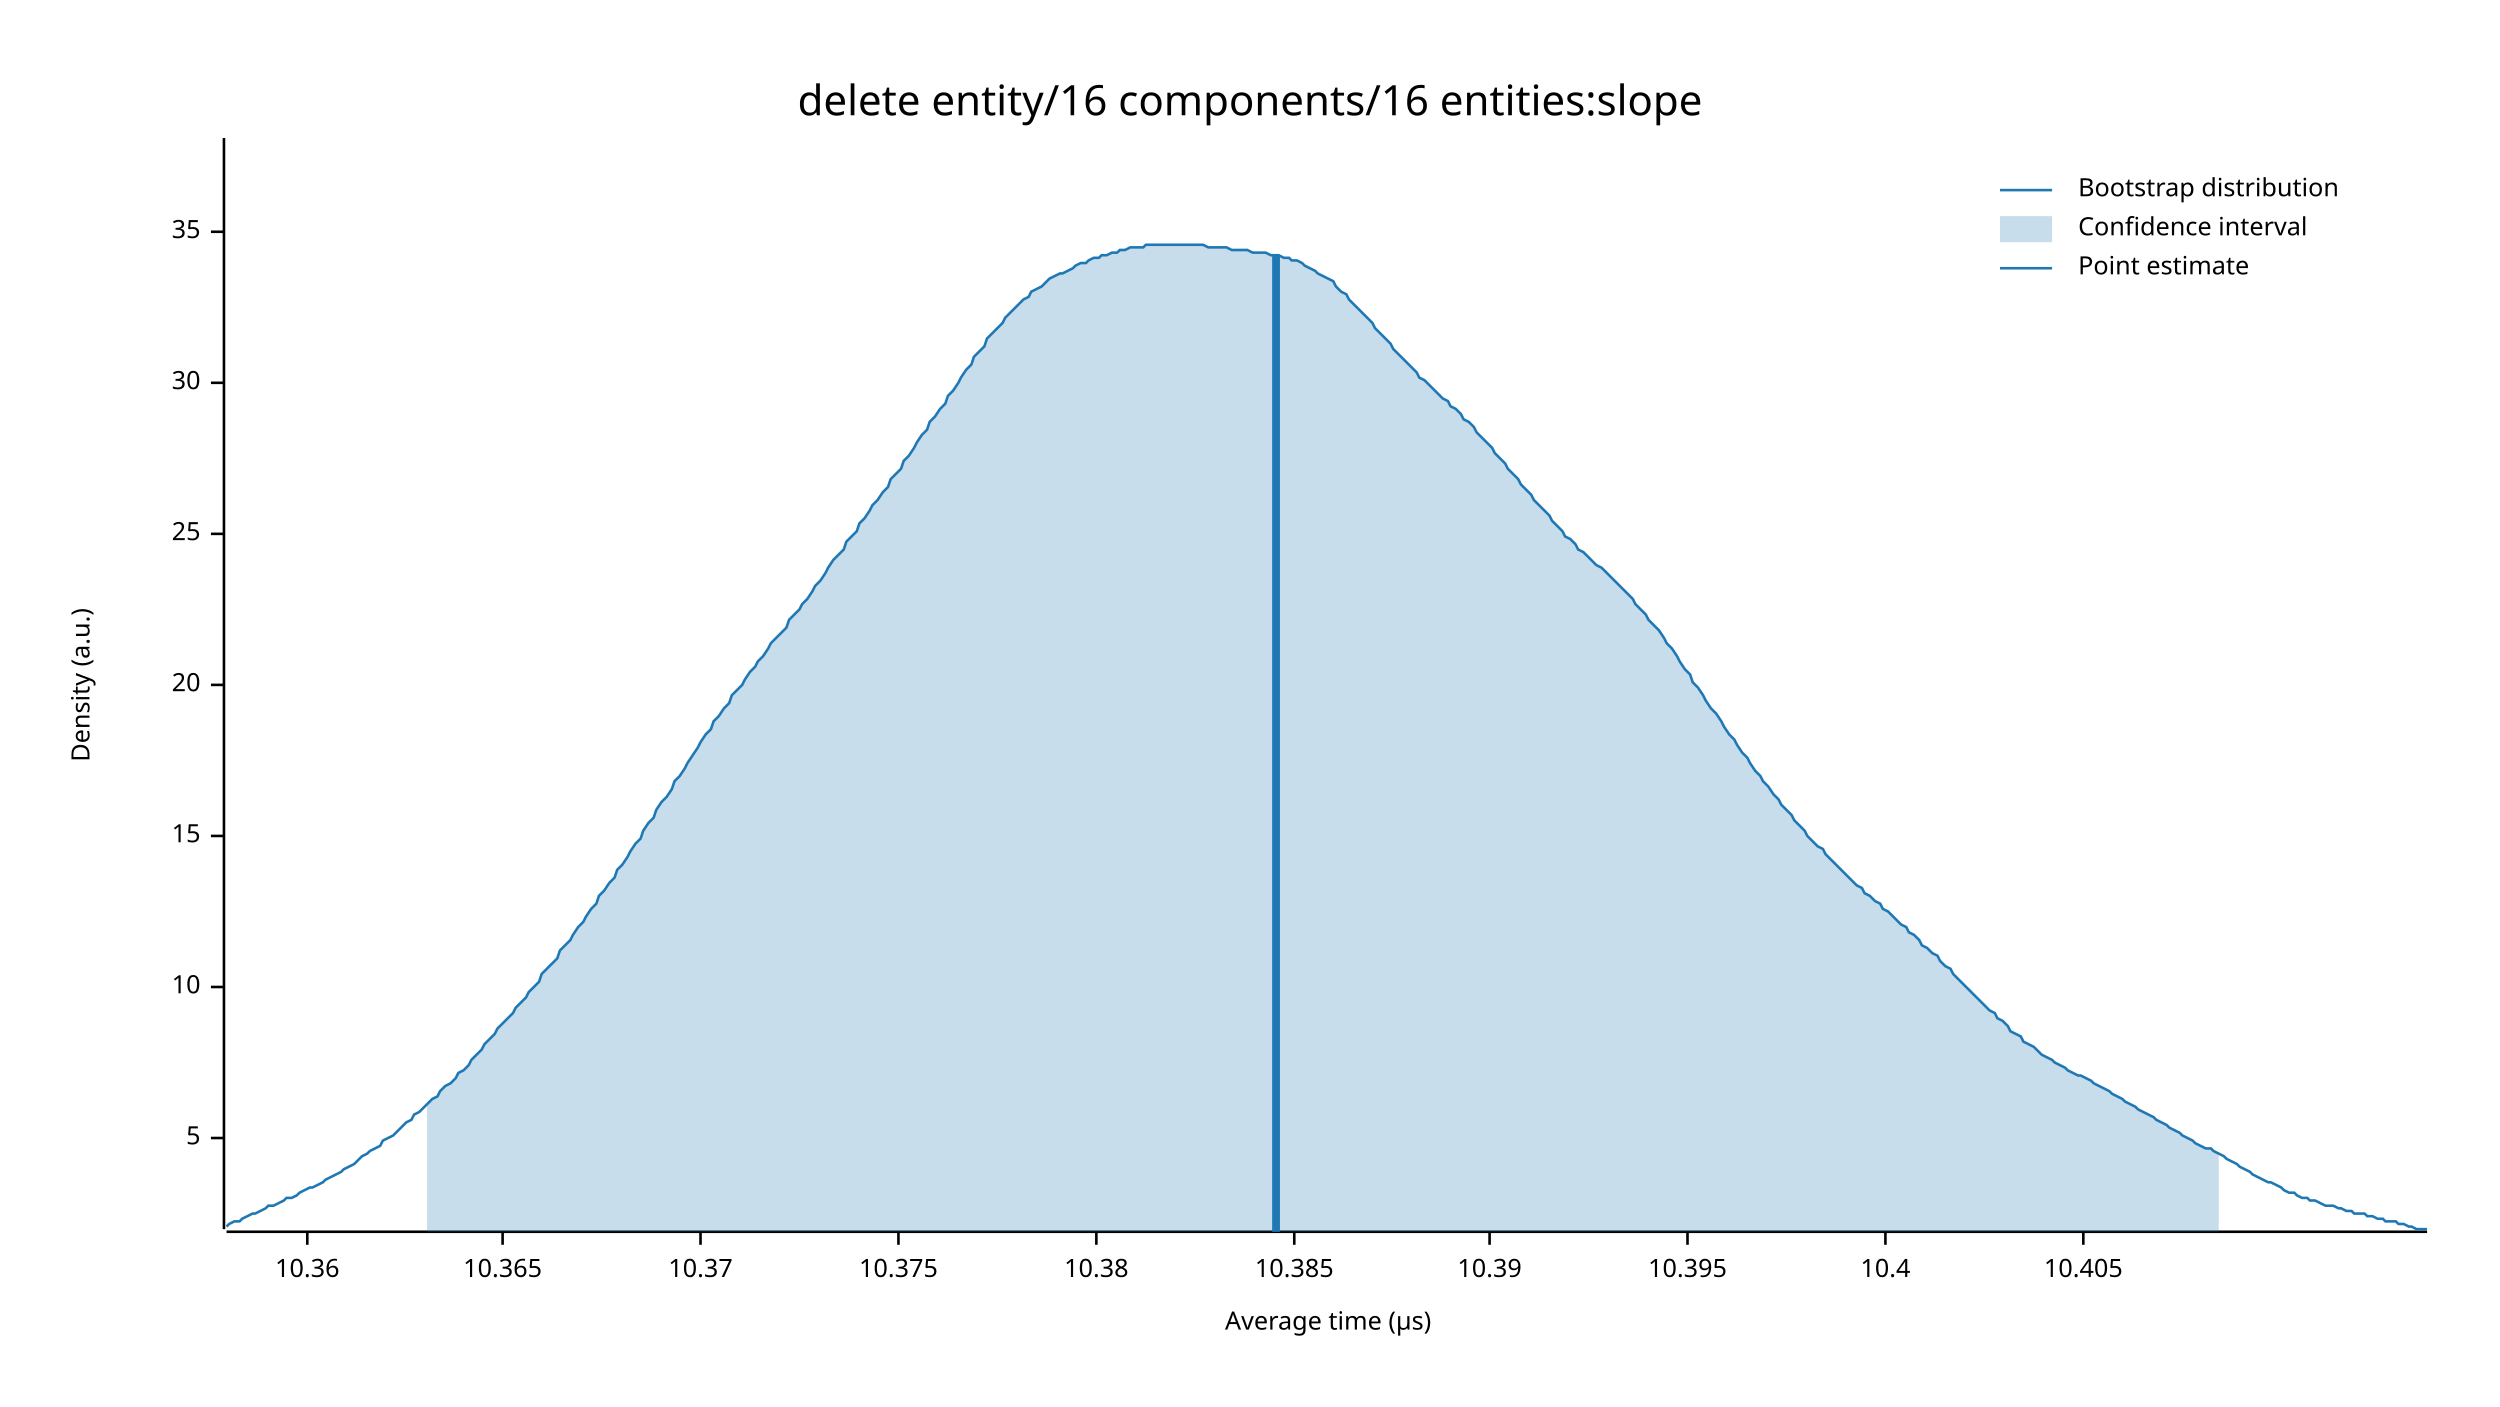
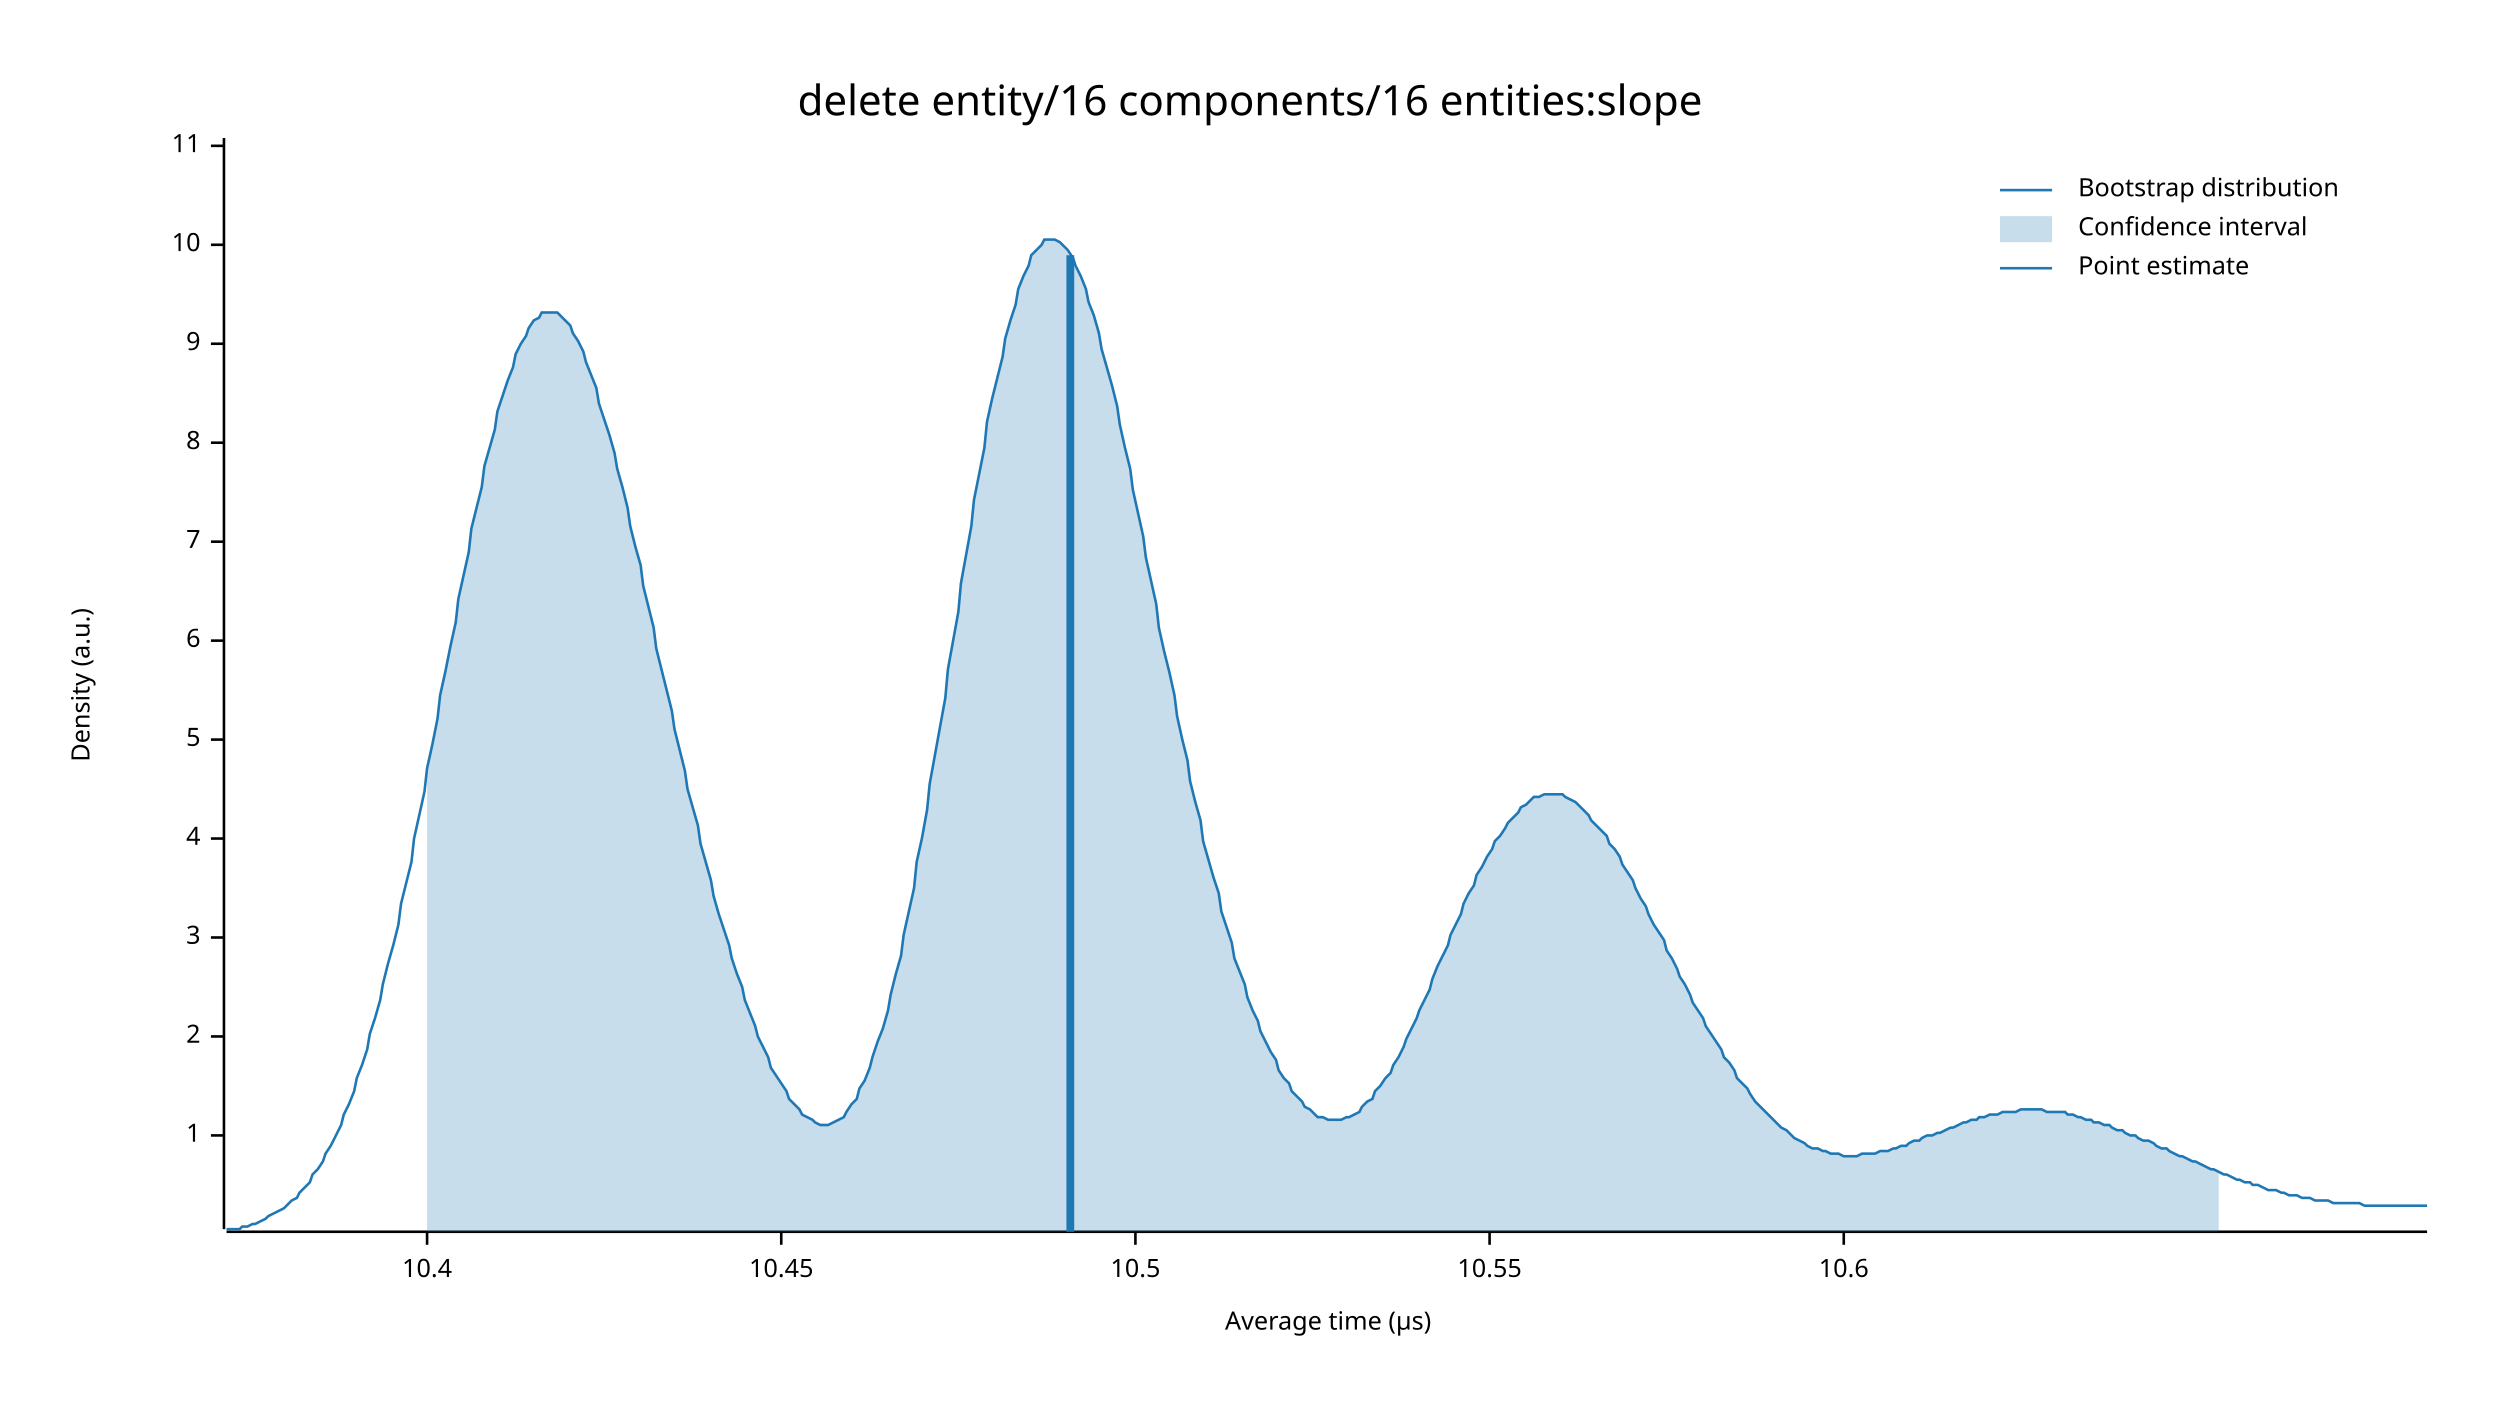
<svg xmlns="http://www.w3.org/2000/svg" width="960" height="540" viewBox="0 0 960 540">
  <text x="480" y="32" dy="0.76em" text-anchor="middle" font-family="sans-serif" font-size="16.129" opacity="1" fill="#000000">
delete entity/16 components/16 entities:slope
</text>
  <text x="27" y="263" dy="0.76em" text-anchor="middle" font-family="sans-serif" font-size="9.677" opacity="1" fill="#000000" transform="rotate(270, 27, 263)">
Density (a.u.)
</text>
  <text x="510" y="513" dy="-0.5ex" text-anchor="middle" font-family="sans-serif" font-size="9.677" opacity="1" fill="#000000">
Average time (µs)
</text>
  <polyline fill="none" opacity="1" stroke="#000000" stroke-width="1" points="86,53 86,472 " />
-   <text x="77" y="437" dy="0.5ex" text-anchor="end" font-family="sans-serif" font-size="9.677" opacity="1" fill="#000000">
+   <text x="77" y="436" dy="0.5ex" text-anchor="end" font-family="sans-serif" font-size="9.677" opacity="1" fill="#000000">
+ 1
+ </text>
+   <polyline fill="none" opacity="1" stroke="#000000" stroke-width="1" points="81,436 86,436 " />
+   <text x="77" y="398" dy="0.5ex" text-anchor="end" font-family="sans-serif" font-size="9.677" opacity="1" fill="#000000">
+ 2
+ </text>
+   <polyline fill="none" opacity="1" stroke="#000000" stroke-width="1" points="81,398 86,398 " />
+   <text x="77" y="360" dy="0.5ex" text-anchor="end" font-family="sans-serif" font-size="9.677" opacity="1" fill="#000000">
+ 3
+ </text>
+   <polyline fill="none" opacity="1" stroke="#000000" stroke-width="1" points="81,360 86,360 " />
+   <text x="77" y="322" dy="0.5ex" text-anchor="end" font-family="sans-serif" font-size="9.677" opacity="1" fill="#000000">
+ 4
+ </text>
+   <polyline fill="none" opacity="1" stroke="#000000" stroke-width="1" points="81,322 86,322 " />
+   <text x="77" y="284" dy="0.5ex" text-anchor="end" font-family="sans-serif" font-size="9.677" opacity="1" fill="#000000">
5
</text>
-   <polyline fill="none" opacity="1" stroke="#000000" stroke-width="1" points="81,437 86,437 " />
-   <text x="77" y="379" dy="0.5ex" text-anchor="end" font-family="sans-serif" font-size="9.677" opacity="1" fill="#000000">
+   <polyline fill="none" opacity="1" stroke="#000000" stroke-width="1" points="81,284 86,284 " />
+   <text x="77" y="246" dy="0.5ex" text-anchor="end" font-family="sans-serif" font-size="9.677" opacity="1" fill="#000000">
+ 6
+ </text>
+   <polyline fill="none" opacity="1" stroke="#000000" stroke-width="1" points="81,246 86,246 " />
+   <text x="77" y="208" dy="0.5ex" text-anchor="end" font-family="sans-serif" font-size="9.677" opacity="1" fill="#000000">
+ 7
+ </text>
+   <polyline fill="none" opacity="1" stroke="#000000" stroke-width="1" points="81,208 86,208 " />
+   <text x="77" y="170" dy="0.5ex" text-anchor="end" font-family="sans-serif" font-size="9.677" opacity="1" fill="#000000">
+ 8
+ </text>
+   <polyline fill="none" opacity="1" stroke="#000000" stroke-width="1" points="81,170 86,170 " />
+   <text x="77" y="132" dy="0.5ex" text-anchor="end" font-family="sans-serif" font-size="9.677" opacity="1" fill="#000000">
+ 9
+ </text>
+   <polyline fill="none" opacity="1" stroke="#000000" stroke-width="1" points="81,132 86,132 " />
+   <text x="77" y="94" dy="0.5ex" text-anchor="end" font-family="sans-serif" font-size="9.677" opacity="1" fill="#000000">
10
</text>
-   <polyline fill="none" opacity="1" stroke="#000000" stroke-width="1" points="81,379 86,379 " />
-   <text x="77" y="321" dy="0.5ex" text-anchor="end" font-family="sans-serif" font-size="9.677" opacity="1" fill="#000000">
- 15
+   <polyline fill="none" opacity="1" stroke="#000000" stroke-width="1" points="81,94 86,94 " />
+   <text x="77" y="56" dy="0.5ex" text-anchor="end" font-family="sans-serif" font-size="9.677" opacity="1" fill="#000000">
+ 11
</text>
-   <polyline fill="none" opacity="1" stroke="#000000" stroke-width="1" points="81,321 86,321 " />
-   <text x="77" y="263" dy="0.5ex" text-anchor="end" font-family="sans-serif" font-size="9.677" opacity="1" fill="#000000">
- 20
+   <polyline fill="none" opacity="1" stroke="#000000" stroke-width="1" points="81,56 86,56 " />
+   <polyline fill="none" opacity="1" stroke="#000000" stroke-width="1" points="87,473 932,473 " />
+   <text x="164" y="483" dy="0.76em" text-anchor="middle" font-family="sans-serif" font-size="9.677" opacity="1" fill="#000000">
+ 10.4
</text>
-   <polyline fill="none" opacity="1" stroke="#000000" stroke-width="1" points="81,263 86,263 " />
-   <text x="77" y="205" dy="0.5ex" text-anchor="end" font-family="sans-serif" font-size="9.677" opacity="1" fill="#000000">
- 25
+   <polyline fill="none" opacity="1" stroke="#000000" stroke-width="1" points="164,473 164,478 " />
+   <text x="300" y="483" dy="0.76em" text-anchor="middle" font-family="sans-serif" font-size="9.677" opacity="1" fill="#000000">
+ 10.45
</text>
-   <polyline fill="none" opacity="1" stroke="#000000" stroke-width="1" points="81,205 86,205 " />
-   <text x="77" y="147" dy="0.5ex" text-anchor="end" font-family="sans-serif" font-size="9.677" opacity="1" fill="#000000">
- 30
+   <polyline fill="none" opacity="1" stroke="#000000" stroke-width="1" points="300,473 300,478 " />
+   <text x="436" y="483" dy="0.76em" text-anchor="middle" font-family="sans-serif" font-size="9.677" opacity="1" fill="#000000">
+ 10.5
</text>
-   <polyline fill="none" opacity="1" stroke="#000000" stroke-width="1" points="81,147 86,147 " />
-   <text x="77" y="89" dy="0.5ex" text-anchor="end" font-family="sans-serif" font-size="9.677" opacity="1" fill="#000000">
- 35
- </text>
-   <polyline fill="none" opacity="1" stroke="#000000" stroke-width="1" points="81,89 86,89 " />
-   <polyline fill="none" opacity="1" stroke="#000000" stroke-width="1" points="87,473 932,473 " />
-   <text x="118" y="483" dy="0.76em" text-anchor="middle" font-family="sans-serif" font-size="9.677" opacity="1" fill="#000000">
- 10.36
- </text>
-   <polyline fill="none" opacity="1" stroke="#000000" stroke-width="1" points="118,473 118,478 " />
-   <text x="193" y="483" dy="0.76em" text-anchor="middle" font-family="sans-serif" font-size="9.677" opacity="1" fill="#000000">
- 10.365
- </text>
-   <polyline fill="none" opacity="1" stroke="#000000" stroke-width="1" points="193,473 193,478 " />
-   <text x="269" y="483" dy="0.76em" text-anchor="middle" font-family="sans-serif" font-size="9.677" opacity="1" fill="#000000">
- 10.37
- </text>
-   <polyline fill="none" opacity="1" stroke="#000000" stroke-width="1" points="269,473 269,478 " />
-   <text x="345" y="483" dy="0.76em" text-anchor="middle" font-family="sans-serif" font-size="9.677" opacity="1" fill="#000000">
- 10.375
- </text>
-   <polyline fill="none" opacity="1" stroke="#000000" stroke-width="1" points="345,473 345,478 " />
-   <text x="421" y="483" dy="0.76em" text-anchor="middle" font-family="sans-serif" font-size="9.677" opacity="1" fill="#000000">
- 10.38
- </text>
-   <polyline fill="none" opacity="1" stroke="#000000" stroke-width="1" points="421,473 421,478 " />
-   <text x="497" y="483" dy="0.76em" text-anchor="middle" font-family="sans-serif" font-size="9.677" opacity="1" fill="#000000">
- 10.385
- </text>
-   <polyline fill="none" opacity="1" stroke="#000000" stroke-width="1" points="497,473 497,478 " />
+   <polyline fill="none" opacity="1" stroke="#000000" stroke-width="1" points="436,473 436,478 " />
  <text x="572" y="483" dy="0.76em" text-anchor="middle" font-family="sans-serif" font-size="9.677" opacity="1" fill="#000000">
- 10.39
+ 10.55
</text>
  <polyline fill="none" opacity="1" stroke="#000000" stroke-width="1" points="572,473 572,478 " />
-   <text x="648" y="483" dy="0.76em" text-anchor="middle" font-family="sans-serif" font-size="9.677" opacity="1" fill="#000000">
- 10.395
+   <text x="708" y="483" dy="0.76em" text-anchor="middle" font-family="sans-serif" font-size="9.677" opacity="1" fill="#000000">
+ 10.6
</text>
-   <polyline fill="none" opacity="1" stroke="#000000" stroke-width="1" points="648,473 648,478 " />
-   <text x="724" y="483" dy="0.76em" text-anchor="middle" font-family="sans-serif" font-size="9.677" opacity="1" fill="#000000">
- 10.4
- </text>
-   <polyline fill="none" opacity="1" stroke="#000000" stroke-width="1" points="724,473 724,478 " />
-   <text x="800" y="483" dy="0.76em" text-anchor="middle" font-family="sans-serif" font-size="9.677" opacity="1" fill="#000000">
- 10.405
- </text>
-   <polyline fill="none" opacity="1" stroke="#000000" stroke-width="1" points="800,473 800,478 " />
-   <polyline fill="none" opacity="1" stroke="#1F78B4" stroke-width="1" points="87,471 88,470 90,469 92,469 93,468 95,467 97,466 98,466 100,465 102,464 103,463 105,463 107,462 109,461 110,460 112,460 114,459 115,458 117,457 119,456 120,456 122,455 124,454 125,453 127,452 129,451 131,450 132,449 134,448 136,447 137,446 139,444 141,443 142,442 144,441 146,440 147,438 149,437 151,436 153,434 154,433 156,431 158,430 159,428 161,427 163,425 164,424 166,422 168,421 169,419 171,417 173,416 175,414 176,412 178,411 180,409 181,407 183,405 185,403 186,401 188,399 190,397 191,395 193,393 195,391 197,389 198,387 200,385 202,383 203,381 205,379 207,377 208,374 210,372 212,370 214,368 215,365 217,363 219,361 220,359 222,356 224,354 225,352 227,349 229,347 230,344 232,342 234,339 236,337 237,334 239,332 241,329 242,327 244,324 246,322 247,319 249,316 251,314 252,311 254,308 256,306 258,303 259,300 261,298 263,295 264,293 266,290 268,287 269,285 271,282 273,280 274,277 276,275 278,272 280,270 281,267 283,265 285,263 286,261 288,258 290,256 291,254 293,252 295,249 296,247 298,245 300,243 302,241 303,238 305,236 307,234 308,232 310,230 312,227 313,225 315,223 317,220 318,218 320,215 322,213 324,211 325,208 327,206 329,204 330,201 332,199 334,196 335,194 337,192 339,189 341,187 342,184 344,182 346,180 347,177 349,175 351,172 352,170 354,167 356,165 357,162 359,160 361,157 363,155 364,152 366,150 368,147 369,145 371,142 373,140 374,137 376,135 378,133 379,130 381,128 383,126 385,124 386,122 388,120 390,118 391,117 393,115 395,114 396,112 398,111 400,110 401,109 403,107 405,106 407,105 408,105 410,104 412,103 413,102 415,101 417,101 418,100 420,99 422,99 423,98 425,98 427,97 429,97 430,96 432,96 434,95 435,95 437,95 439,95 440,94 442,94 444,94 445,94 447,94 449,94 451,94 452,94 454,94 456,94 457,94 459,94 461,94 462,94 464,95 466,95 468,95 469,95 471,95 473,96 474,96 476,96 478,96 479,96 481,97 483,97 484,97 486,97 488,98 490,98 491,98 493,99 495,99 496,100 498,100 500,101 501,102 503,103 505,104 506,105 508,106 510,107 512,108 513,110 515,112 517,113 518,115 520,117 522,119 523,120 525,122 527,124 528,126 530,128 532,130 534,132 535,134 537,136 539,138 540,139 542,141 544,143 545,145 547,146 549,148 550,149 552,151 554,153 556,154 557,156 559,157 561,159 562,161 564,162 566,164 567,166 569,168 571,170 573,172 574,174 576,176 578,178 579,180 581,182 583,184 584,186 586,188 588,190 589,192 591,194 593,196 595,198 596,200 598,202 600,204 601,206 603,207 605,209 606,211 608,212 610,214 611,215 613,217 615,218 617,220 618,221 620,223 622,225 623,226 625,228 627,230 628,232 630,234 632,236 633,238 635,240 637,242 639,245 640,247 642,249 644,252 645,254 647,257 649,259 650,262 652,264 654,267 655,269 657,272 659,274 661,277 662,279 664,282 666,284 667,286 669,289 671,291 672,293 674,296 676,298 677,300 679,302 681,305 683,307 684,309 686,311 688,313 689,315 691,317 693,319 694,321 696,323 698,325 700,326 701,328 703,330 705,332 706,333 708,335 710,337 711,338 713,340 715,341 716,343 718,344 720,346 722,347 723,349 725,350 727,352 728,353 730,355 732,356 733,358 735,359 737,361 738,363 740,364 742,366 744,367 745,369 747,371 749,372 750,374 752,376 754,378 755,379 757,381 759,383 760,384 762,386 764,388 766,389 767,391 769,392 771,394 772,396 774,397 776,398 777,400 779,401 781,402 782,403 784,405 786,406 788,407 789,408 791,409 793,410 794,411 796,412 798,413 799,413 801,414 803,415 804,416 806,417 808,418 810,419 811,420 813,421 815,422 816,423 818,424 820,425 821,426 823,427 825,428 827,429 828,430 830,431 832,432 833,433 835,434 837,435 838,436 840,437 842,438 843,439 845,440 847,441 849,441 850,442 852,443 854,444 855,445 857,446 859,447 860,448 862,449 864,450 865,451 867,452 869,453 871,454 872,454 874,455 876,456 877,457 879,458 881,458 882,459 884,460 886,460 887,461 889,461 891,462 893,463 894,463 896,463 898,464 899,464 901,465 903,465 904,466 906,466 908,466 909,467 911,467 913,468 915,468 916,469 918,469 920,469 921,470 923,470 925,471 926,471 928,472 930,472 932,472 " />
-   <polygon opacity="0.25" fill="#1F78B4" points="164,424 166,422 168,421 169,419 171,417 173,416 175,414 176,412 178,411 180,409 181,407 183,405 185,403 186,401 188,399 190,397 191,395 193,393 195,391 197,389 198,387 200,385 202,383 203,381 205,379 207,377 208,374 210,372 212,370 214,368 215,365 217,363 219,361 220,359 222,356 224,354 225,352 227,349 229,347 230,344 232,342 234,339 236,337 237,334 239,332 241,329 242,327 244,324 246,322 247,319 249,316 251,314 252,311 254,308 256,306 258,303 259,300 261,298 263,295 264,293 266,290 268,287 269,285 271,282 273,280 274,277 276,275 278,272 280,270 281,267 283,265 285,263 286,261 288,258 290,256 291,254 293,252 295,249 296,247 298,245 300,243 302,241 303,238 305,236 307,234 308,232 310,230 312,227 313,225 315,223 317,220 318,218 320,215 322,213 324,211 325,208 327,206 329,204 330,201 332,199 334,196 335,194 337,192 339,189 341,187 342,184 344,182 346,180 347,177 349,175 351,172 352,170 354,167 356,165 357,162 359,160 361,157 363,155 364,152 366,150 368,147 369,145 371,142 373,140 374,137 376,135 378,133 379,130 381,128 383,126 385,124 386,122 388,120 390,118 391,117 393,115 395,114 396,112 398,111 400,110 401,109 403,107 405,106 407,105 408,105 410,104 412,103 413,102 415,101 417,101 418,100 420,99 422,99 423,98 425,98 427,97 429,97 430,96 432,96 434,95 435,95 437,95 439,95 440,94 442,94 444,94 445,94 447,94 449,94 451,94 452,94 454,94 456,94 457,94 459,94 461,94 462,94 464,95 466,95 468,95 469,95 471,95 473,96 474,96 476,96 478,96 479,96 481,97 483,97 484,97 486,97 488,98 490,98 491,98 493,99 495,99 496,100 498,100 500,101 501,102 503,103 505,104 506,105 508,106 510,107 512,108 513,110 515,112 517,113 518,115 520,117 522,119 523,120 525,122 527,124 528,126 530,128 532,130 534,132 535,134 537,136 539,138 540,139 542,141 544,143 545,145 547,146 549,148 550,149 552,151 554,153 556,154 557,156 559,157 561,159 562,161 564,162 566,164 567,166 569,168 571,170 573,172 574,174 576,176 578,178 579,180 581,182 583,184 584,186 586,188 588,190 589,192 591,194 593,196 595,198 596,200 598,202 600,204 601,206 603,207 605,209 606,211 608,212 610,214 611,215 613,217 615,218 617,220 618,221 620,223 622,225 623,226 625,228 627,230 628,232 630,234 632,236 633,238 635,240 637,242 639,245 640,247 642,249 644,252 645,254 647,257 649,259 650,262 652,264 654,267 655,269 657,272 659,274 661,277 662,279 664,282 666,284 667,286 669,289 671,291 672,293 674,296 676,298 677,300 679,302 681,305 683,307 684,309 686,311 688,313 689,315 691,317 693,319 694,321 696,323 698,325 700,326 701,328 703,330 705,332 706,333 708,335 710,337 711,338 713,340 715,341 716,343 718,344 720,346 722,347 723,349 725,350 727,352 728,353 730,355 732,356 733,358 735,359 737,361 738,363 740,364 742,366 744,367 745,369 747,371 749,372 750,374 752,376 754,378 755,379 757,381 759,383 760,384 762,386 764,388 766,389 767,391 769,392 771,394 772,396 774,397 776,398 777,400 779,401 781,402 782,403 784,405 786,406 788,407 789,408 791,409 793,410 794,411 796,412 798,413 799,413 801,414 803,415 804,416 806,417 808,418 810,419 811,420 813,421 815,422 816,423 818,424 820,425 821,426 823,427 825,428 827,429 828,430 830,431 832,432 833,433 835,434 837,435 838,436 840,437 842,438 843,439 845,440 847,441 849,441 850,442 852,443 852,473 164,473 " />
-   <polyline fill="none" opacity="1" stroke="#1F78B4" stroke-width="3" points="490,473 490,98 " />
+   <polyline fill="none" opacity="1" stroke="#000000" stroke-width="1" points="708,473 708,478 " />
+   <polyline fill="none" opacity="1" stroke="#1F78B4" stroke-width="1" points="87,472 88,472 90,472 92,472 93,471 95,471 97,470 98,470 100,469 102,468 103,467 105,466 107,465 109,464 110,463 112,461 114,460 115,458 117,456 119,454 120,451 122,449 124,446 125,443 127,440 129,436 131,432 132,428 134,424 136,419 137,414 139,409 141,403 142,397 144,391 146,384 147,378 149,370 151,363 153,355 154,347 156,339 158,331 159,322 161,313 163,304 164,295 166,286 168,276 169,267 171,258 173,248 175,239 176,230 178,221 180,212 181,203 183,195 185,187 186,179 188,172 190,165 191,158 193,152 195,146 197,141 198,136 200,132 202,129 203,126 205,123 207,122 208,120 210,120 212,120 214,120 215,121 217,123 219,125 220,128 222,131 224,135 225,139 227,144 229,149 230,155 232,161 234,167 236,174 237,180 239,187 241,195 242,202 244,210 246,217 247,225 249,233 251,241 252,249 254,257 256,265 258,273 259,280 261,288 263,296 264,303 266,310 268,317 269,324 271,331 273,338 274,344 276,351 278,357 280,363 281,368 283,374 285,379 286,384 288,389 290,394 291,398 293,402 295,406 296,410 298,413 300,416 302,419 303,422 305,424 307,426 308,428 310,429 312,430 313,431 315,432 317,432 318,432 320,431 322,430 324,429 325,427 327,424 329,422 330,418 332,415 334,410 335,406 337,400 339,395 341,388 342,382 344,374 346,367 347,359 349,350 351,341 352,331 354,322 356,311 357,301 359,290 361,279 363,268 364,257 366,246 368,235 369,224 371,213 373,202 374,192 376,182 378,172 379,162 381,153 383,145 385,137 386,130 388,123 390,117 391,111 393,106 395,102 396,98 398,96 400,94 401,92 403,92 405,92 407,93 408,94 410,96 412,99 413,102 415,106 417,111 418,116 420,121 422,128 423,134 425,141 427,148 429,156 430,163 432,172 434,180 435,188 437,197 439,206 440,214 442,223 444,232 445,241 447,250 449,258 451,267 452,275 454,284 456,292 457,300 459,308 461,315 462,323 464,330 466,337 468,343 469,350 471,356 473,362 474,368 476,373 478,378 479,383 481,388 483,392 484,396 486,400 488,404 490,407 491,411 493,414 495,416 496,419 498,421 500,423 501,425 503,426 505,428 506,429 508,429 510,430 512,430 513,430 515,430 517,429 518,429 520,428 522,427 523,425 525,423 527,422 528,419 530,417 532,414 534,412 535,409 537,406 539,402 540,399 542,395 544,391 545,388 547,384 549,380 550,376 552,371 554,367 556,363 557,359 559,355 561,351 562,347 564,343 566,340 567,336 569,333 571,329 573,326 574,323 576,321 578,318 579,316 581,314 583,312 584,310 586,309 588,307 589,306 591,306 593,305 595,305 596,305 598,305 600,305 601,306 603,307 605,308 606,309 608,311 610,313 611,315 613,317 615,319 617,321 618,324 620,326 622,329 623,332 625,335 627,338 628,341 630,345 632,348 633,351 635,355 637,358 639,361 640,365 642,368 644,372 645,375 647,378 649,382 650,385 652,388 654,391 655,394 657,397 659,400 661,403 662,406 664,408 666,411 667,414 669,416 671,418 672,420 674,423 676,425 677,426 679,428 681,430 683,432 684,433 686,434 688,436 689,437 691,438 693,439 694,440 696,441 698,441 700,442 701,442 703,443 705,443 706,443 708,444 710,444 711,444 713,444 715,443 716,443 718,443 720,443 722,442 723,442 725,442 727,441 728,441 730,440 732,440 733,439 735,438 737,438 738,437 740,436 742,436 744,435 745,435 747,434 749,433 750,433 752,432 754,431 755,431 757,430 759,430 760,429 762,429 764,428 766,428 767,428 769,427 771,427 772,427 774,427 776,426 777,426 779,426 781,426 782,426 784,426 786,427 788,427 789,427 791,427 793,427 794,428 796,428 798,429 799,429 801,430 803,430 804,431 806,431 808,432 810,432 811,433 813,434 815,434 816,435 818,436 820,436 821,437 823,438 825,438 827,439 828,440 830,441 832,441 833,442 835,443 837,444 838,444 840,445 842,446 843,446 845,447 847,448 849,449 850,449 852,450 854,451 855,451 857,452 859,453 860,453 862,454 864,454 865,455 867,455 869,456 871,457 872,457 874,457 876,458 877,458 879,459 881,459 882,459 884,460 886,460 887,460 889,461 891,461 893,461 894,461 896,462 898,462 899,462 901,462 903,462 904,462 906,462 908,463 909,463 911,463 913,463 915,463 916,463 918,463 920,463 921,463 923,463 925,463 926,463 928,463 930,463 932,463 " />
+   <polygon opacity="0.25" fill="#1F78B4" points="164,295 166,286 168,276 169,267 171,258 173,248 175,239 176,230 178,221 180,212 181,203 183,195 185,187 186,179 188,172 190,165 191,158 193,152 195,146 197,141 198,136 200,132 202,129 203,126 205,123 207,122 208,120 210,120 212,120 214,120 215,121 217,123 219,125 220,128 222,131 224,135 225,139 227,144 229,149 230,155 232,161 234,167 236,174 237,180 239,187 241,195 242,202 244,210 246,217 247,225 249,233 251,241 252,249 254,257 256,265 258,273 259,280 261,288 263,296 264,303 266,310 268,317 269,324 271,331 273,338 274,344 276,351 278,357 280,363 281,368 283,374 285,379 286,384 288,389 290,394 291,398 293,402 295,406 296,410 298,413 300,416 302,419 303,422 305,424 307,426 308,428 310,429 312,430 313,431 315,432 317,432 318,432 320,431 322,430 324,429 325,427 327,424 329,422 330,418 332,415 334,410 335,406 337,400 339,395 341,388 342,382 344,374 346,367 347,359 349,350 351,341 352,331 354,322 356,311 357,301 359,290 361,279 363,268 364,257 366,246 368,235 369,224 371,213 373,202 374,192 376,182 378,172 379,162 381,153 383,145 385,137 386,130 388,123 390,117 391,111 393,106 395,102 396,98 398,96 400,94 401,92 403,92 405,92 407,93 408,94 410,96 412,99 413,102 415,106 417,111 418,116 420,121 422,128 423,134 425,141 427,148 429,156 430,163 432,172 434,180 435,188 437,197 439,206 440,214 442,223 444,232 445,241 447,250 449,258 451,267 452,275 454,284 456,292 457,300 459,308 461,315 462,323 464,330 466,337 468,343 469,350 471,356 473,362 474,368 476,373 478,378 479,383 481,388 483,392 484,396 486,400 488,404 490,407 491,411 493,414 495,416 496,419 498,421 500,423 501,425 503,426 505,428 506,429 508,429 510,430 512,430 513,430 515,430 517,429 518,429 520,428 522,427 523,425 525,423 527,422 528,419 530,417 532,414 534,412 535,409 537,406 539,402 540,399 542,395 544,391 545,388 547,384 549,380 550,376 552,371 554,367 556,363 557,359 559,355 561,351 562,347 564,343 566,340 567,336 569,333 571,329 573,326 574,323 576,321 578,318 579,316 581,314 583,312 584,310 586,309 588,307 589,306 591,306 593,305 595,305 596,305 598,305 600,305 601,306 603,307 605,308 606,309 608,311 610,313 611,315 613,317 615,319 617,321 618,324 620,326 622,329 623,332 625,335 627,338 628,341 630,345 632,348 633,351 635,355 637,358 639,361 640,365 642,368 644,372 645,375 647,378 649,382 650,385 652,388 654,391 655,394 657,397 659,400 661,403 662,406 664,408 666,411 667,414 669,416 671,418 672,420 674,423 676,425 677,426 679,428 681,430 683,432 684,433 686,434 688,436 689,437 691,438 693,439 694,440 696,441 698,441 700,442 701,442 703,443 705,443 706,443 708,444 710,444 711,444 713,444 715,443 716,443 718,443 720,443 722,442 723,442 725,442 727,441 728,441 730,440 732,440 733,439 735,438 737,438 738,437 740,436 742,436 744,435 745,435 747,434 749,433 750,433 752,432 754,431 755,431 757,430 759,430 760,429 762,429 764,428 766,428 767,428 769,427 771,427 772,427 774,427 776,426 777,426 779,426 781,426 782,426 784,426 786,427 788,427 789,427 791,427 793,427 794,428 796,428 798,429 799,429 801,430 803,430 804,431 806,431 808,432 810,432 811,433 813,434 815,434 816,435 818,436 820,436 821,437 823,438 825,438 827,439 828,440 830,441 832,441 833,442 835,443 837,444 838,444 840,445 842,446 843,446 845,447 847,448 849,449 850,449 852,450 852,473 164,473 " />
+   <polyline fill="none" opacity="1" stroke="#1F78B4" stroke-width="3" points="411,473 411,98 " />
  <text x="798" y="68" dy="0.76em" text-anchor="start" font-family="sans-serif" font-size="9.677" opacity="1" fill="#000000">
Bootstrap distribution
</text>
  <text x="798" y="83" dy="0.76em" text-anchor="start" font-family="sans-serif" font-size="9.677" opacity="1" fill="#000000">
Confidence interval
</text>
  <text x="798" y="98" dy="0.76em" text-anchor="start" font-family="sans-serif" font-size="9.677" opacity="1" fill="#000000">
Point estimate
</text>
  <polyline fill="none" opacity="1" stroke="#1F78B4" stroke-width="1" points="768,73 788,73 " />
  <rect x="768" y="83" width="20" height="10" opacity="0.25" fill="#1F78B4" stroke="none" />
  <polyline fill="none" opacity="1" stroke="#1F78B4" stroke-width="1" points="768,103 788,103 " />
</svg>
